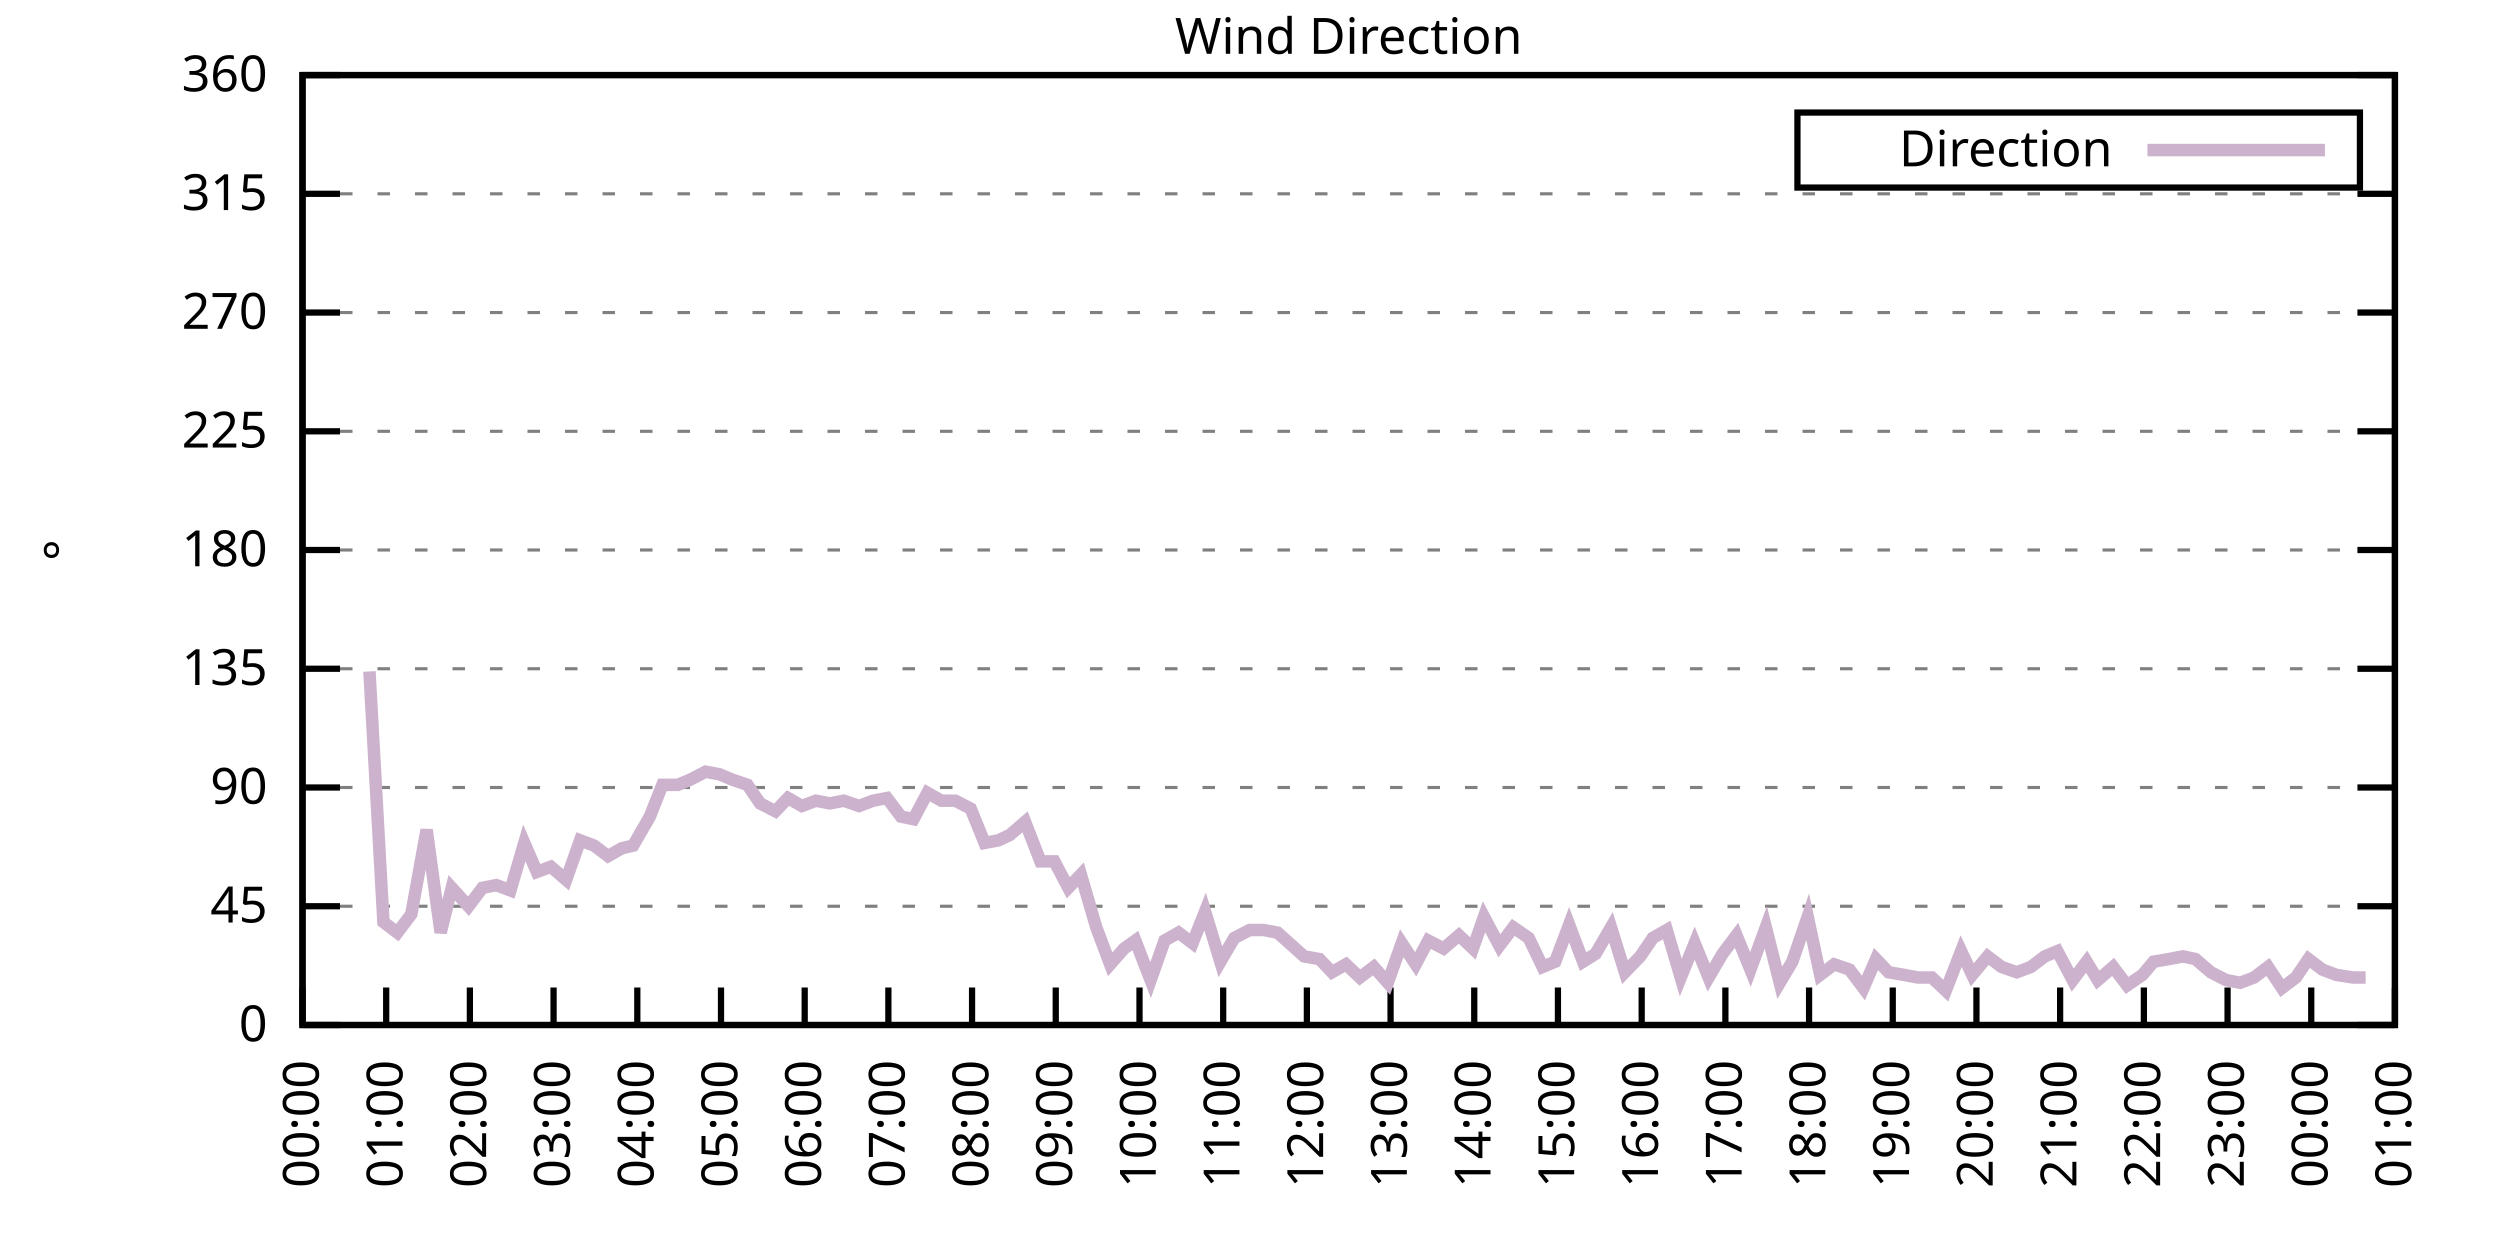
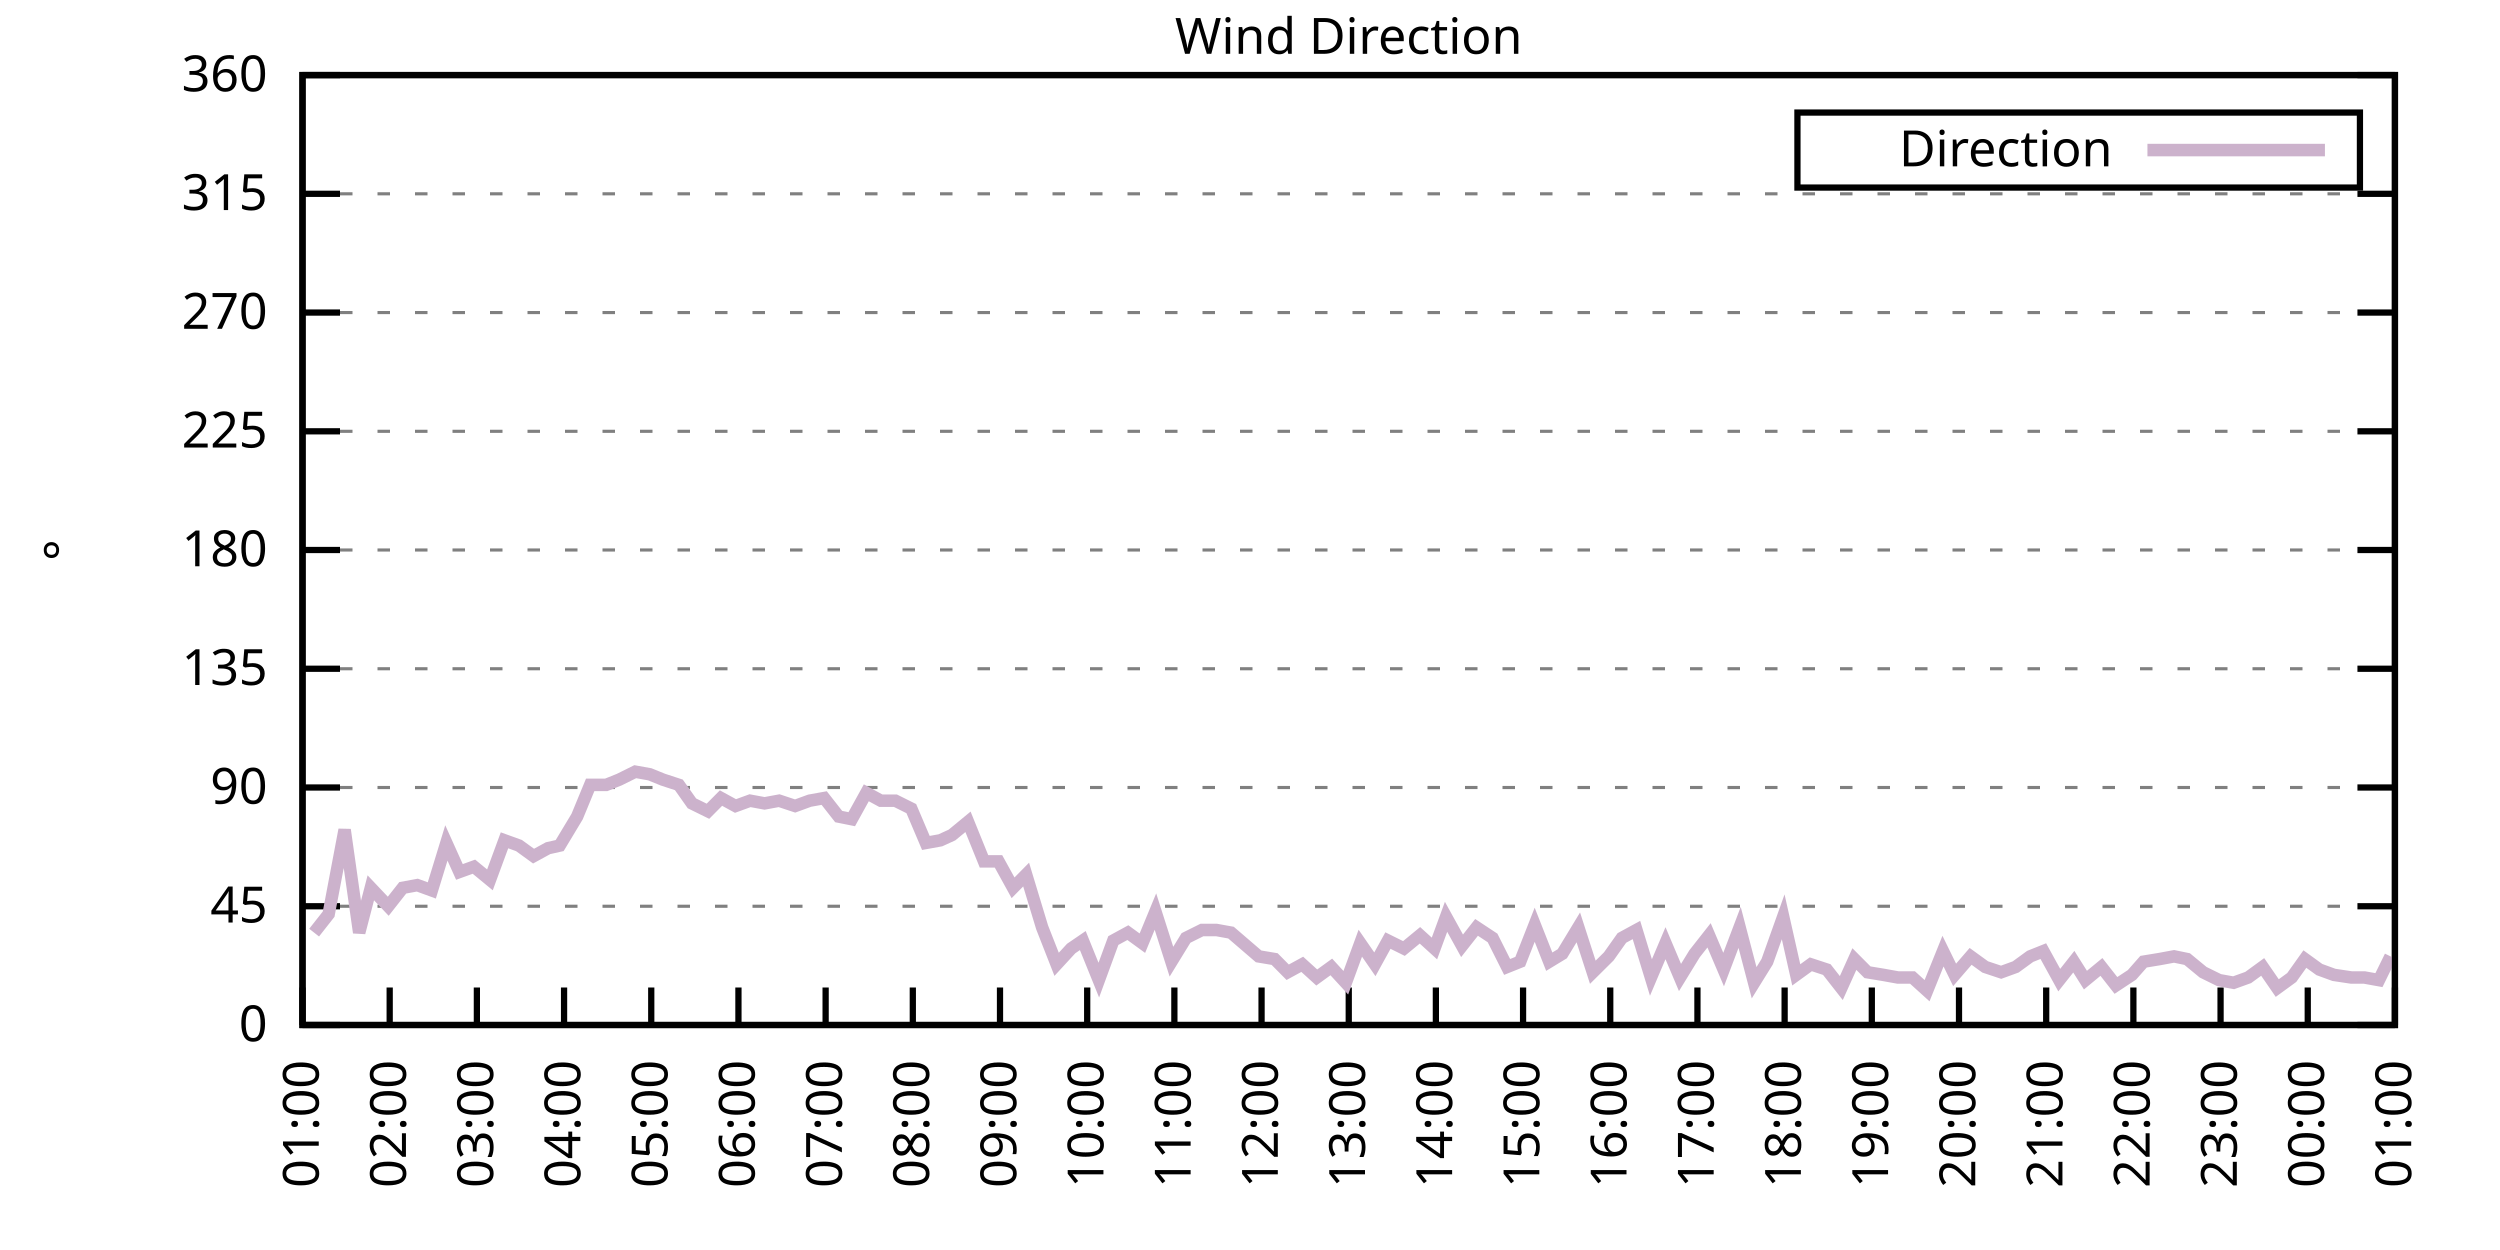
<svg xmlns="http://www.w3.org/2000/svg" xmlns:xlink="http://www.w3.org/1999/xlink" width="400" height="200" viewBox="0 0 400 200">
  <g id="gnuplot_canvas">
    <rect x="0" y="0" width="400" height="200" fill="none" />
    <defs>
      <circle id="gpDot" r="0.5" stroke-width="0.5" stroke="currentColor" />
      <path id="gpPt0" stroke-width="0.333" stroke="currentColor" d="M-1,0 h2 M0,-1 v2" />
      <path id="gpPt1" stroke-width="0.333" stroke="currentColor" d="M-1,-1 L1,1 M1,-1 L-1,1" />
      <path id="gpPt2" stroke-width="0.333" stroke="currentColor" d="M-1,0 L1,0 M0,-1 L0,1 M-1,-1 L1,1 M-1,1 L1,-1" />
      <rect id="gpPt3" stroke-width="0.333" stroke="currentColor" x="-1" y="-1" width="2" height="2" />
      <rect id="gpPt4" stroke-width="0.333" stroke="currentColor" fill="currentColor" x="-1" y="-1" width="2" height="2" />
      <circle id="gpPt5" stroke-width="0.333" stroke="currentColor" cx="0" cy="0" r="1" />
      <use xlink:href="#gpPt5" id="gpPt6" fill="currentColor" stroke="none" />
      <path id="gpPt7" stroke-width="0.333" stroke="currentColor" d="M0,-1.33 L-1.33,0.67 L1.33,0.67 z" />
      <use xlink:href="#gpPt7" id="gpPt8" fill="currentColor" stroke="none" />
      <use xlink:href="#gpPt7" id="gpPt9" stroke="currentColor" transform="rotate(180)" />
      <use xlink:href="#gpPt9" id="gpPt10" fill="currentColor" stroke="none" />
      <use xlink:href="#gpPt3" id="gpPt11" stroke="currentColor" transform="rotate(45)" />
      <use xlink:href="#gpPt11" id="gpPt12" fill="currentColor" stroke="none" />
      <path id="gpPt13" stroke-width="0.333" stroke="currentColor" d="M0,1.330 L1.265,0.411 L0.782,-1.067 L-0.782,-1.076 L-1.265,0.411 z" />
      <use xlink:href="#gpPt13" id="gpPt14" fill="currentColor" stroke="none" />
      <filter id="textbox" filterUnits="objectBoundingBox" x="0" y="0" height="1" width="1">
        <feFlood flood-color="white" flood-opacity="1" result="bgnd" />
        <feComposite in="SourceGraphic" in2="bgnd" operator="atop" />
      </filter>
      <filter id="greybox" filterUnits="objectBoundingBox" x="0" y="0" height="1" width="1">
        <feFlood flood-color="lightgrey" flood-opacity="1" result="grey" />
        <feComposite in="SourceGraphic" in2="grey" operator="atop" />
      </filter>
    </defs>
    <g fill="none" color="white" stroke="currentColor" stroke-width="1.00" stroke-linecap="butt" stroke-linejoin="miter">
</g>
    <g fill="none" color="black" stroke="currentColor" stroke-width="1.00" stroke-linecap="butt" stroke-linejoin="miter">
      <g stroke="none" shape-rendering="crispEdges">
        <polygon fill="rgb(255, 255, 255)" points="48.40,164.00 383.18,164.00 383.18,12.02 48.40,12.02 " />
      </g>
    </g>
    <g fill="none" color="black" stroke="currentColor" stroke-width="1.00" stroke-linecap="butt" stroke-linejoin="miter">
</g>
    <g fill="none" color="black" stroke="black" stroke-width="0.50" stroke-linecap="butt" stroke-linejoin="miter">
</g>
    <g fill="none" color="gray" stroke="currentColor" stroke-width="0.50" stroke-linecap="butt" stroke-linejoin="miter">
      <path stroke="gray" stroke-dasharray="2,4" class="gridline" d="M48.40,164.00 L383.19,164.00  " />
    </g>
    <g fill="none" color="gray" stroke="gray" stroke-width="1.00" stroke-linecap="butt" stroke-linejoin="miter">
</g>
    <g fill="none" color="black" stroke="currentColor" stroke-width="1.00" stroke-linecap="butt" stroke-linejoin="miter">
      <path stroke="black" d="M48.40,164.00 L54.40,164.00 M383.19,164.00 L377.19,164.00  " />
      <g transform="translate(42.80,166.60)" stroke="none" fill="black" font-family="Sans" font-size="8.00" text-anchor="end">
        <text>
          <tspan font-family="Sans"> 0</tspan>
        </text>
      </g>
    </g>
    <g fill="none" color="black" stroke="currentColor" stroke-width="1.00" stroke-linecap="butt" stroke-linejoin="miter">
</g>
    <g fill="none" color="black" stroke="black" stroke-width="0.50" stroke-linecap="butt" stroke-linejoin="miter">
</g>
    <g fill="none" color="gray" stroke="currentColor" stroke-width="0.50" stroke-linecap="butt" stroke-linejoin="miter">
      <path stroke="gray" stroke-dasharray="2,4" class="gridline" d="M48.40,145.00 L383.19,145.00  " />
    </g>
    <g fill="none" color="gray" stroke="gray" stroke-width="1.00" stroke-linecap="butt" stroke-linejoin="miter">
</g>
    <g fill="none" color="black" stroke="currentColor" stroke-width="1.00" stroke-linecap="butt" stroke-linejoin="miter">
      <path stroke="black" d="M48.40,145.00 L54.40,145.00 M383.19,145.00 L377.19,145.00  " />
      <g transform="translate(42.80,147.60)" stroke="none" fill="black" font-family="Sans" font-size="8.00" text-anchor="end">
        <text>
          <tspan font-family="Sans"> 45</tspan>
        </text>
      </g>
    </g>
    <g fill="none" color="black" stroke="currentColor" stroke-width="1.00" stroke-linecap="butt" stroke-linejoin="miter">
</g>
    <g fill="none" color="black" stroke="black" stroke-width="0.50" stroke-linecap="butt" stroke-linejoin="miter">
</g>
    <g fill="none" color="gray" stroke="currentColor" stroke-width="0.50" stroke-linecap="butt" stroke-linejoin="miter">
      <path stroke="gray" stroke-dasharray="2,4" class="gridline" d="M48.40,126.00 L383.19,126.00  " />
    </g>
    <g fill="none" color="gray" stroke="gray" stroke-width="1.00" stroke-linecap="butt" stroke-linejoin="miter">
</g>
    <g fill="none" color="black" stroke="currentColor" stroke-width="1.00" stroke-linecap="butt" stroke-linejoin="miter">
      <path stroke="black" d="M48.40,126.00 L54.40,126.00 M383.19,126.00 L377.19,126.00  " />
      <g transform="translate(42.80,128.60)" stroke="none" fill="black" font-family="Sans" font-size="8.00" text-anchor="end">
        <text>
          <tspan font-family="Sans"> 90</tspan>
        </text>
      </g>
    </g>
    <g fill="none" color="black" stroke="currentColor" stroke-width="1.00" stroke-linecap="butt" stroke-linejoin="miter">
</g>
    <g fill="none" color="black" stroke="black" stroke-width="0.50" stroke-linecap="butt" stroke-linejoin="miter">
</g>
    <g fill="none" color="gray" stroke="currentColor" stroke-width="0.50" stroke-linecap="butt" stroke-linejoin="miter">
      <path stroke="gray" stroke-dasharray="2,4" class="gridline" d="M48.40,107.00 L383.19,107.00  " />
    </g>
    <g fill="none" color="gray" stroke="gray" stroke-width="1.00" stroke-linecap="butt" stroke-linejoin="miter">
</g>
    <g fill="none" color="black" stroke="currentColor" stroke-width="1.00" stroke-linecap="butt" stroke-linejoin="miter">
      <path stroke="black" d="M48.40,107.00 L54.40,107.00 M383.19,107.00 L377.19,107.00  " />
      <g transform="translate(42.80,109.60)" stroke="none" fill="black" font-family="Sans" font-size="8.00" text-anchor="end">
        <text>
          <tspan font-family="Sans"> 135</tspan>
        </text>
      </g>
    </g>
    <g fill="none" color="black" stroke="currentColor" stroke-width="1.00" stroke-linecap="butt" stroke-linejoin="miter">
</g>
    <g fill="none" color="black" stroke="black" stroke-width="0.50" stroke-linecap="butt" stroke-linejoin="miter">
</g>
    <g fill="none" color="gray" stroke="currentColor" stroke-width="0.50" stroke-linecap="butt" stroke-linejoin="miter">
      <path stroke="gray" stroke-dasharray="2,4" class="gridline" d="M48.40,88.00 L383.19,88.00  " />
    </g>
    <g fill="none" color="gray" stroke="gray" stroke-width="1.00" stroke-linecap="butt" stroke-linejoin="miter">
</g>
    <g fill="none" color="black" stroke="currentColor" stroke-width="1.00" stroke-linecap="butt" stroke-linejoin="miter">
      <path stroke="black" d="M48.40,88.00 L54.40,88.00 M383.19,88.00 L377.19,88.00  " />
      <g transform="translate(42.80,90.60)" stroke="none" fill="black" font-family="Sans" font-size="8.00" text-anchor="end">
        <text>
          <tspan font-family="Sans"> 180</tspan>
        </text>
      </g>
    </g>
    <g fill="none" color="black" stroke="currentColor" stroke-width="1.00" stroke-linecap="butt" stroke-linejoin="miter">
</g>
    <g fill="none" color="black" stroke="black" stroke-width="0.50" stroke-linecap="butt" stroke-linejoin="miter">
</g>
    <g fill="none" color="gray" stroke="currentColor" stroke-width="0.50" stroke-linecap="butt" stroke-linejoin="miter">
      <path stroke="gray" stroke-dasharray="2,4" class="gridline" d="M48.40,69.01 L383.19,69.01  " />
    </g>
    <g fill="none" color="gray" stroke="gray" stroke-width="1.00" stroke-linecap="butt" stroke-linejoin="miter">
</g>
    <g fill="none" color="black" stroke="currentColor" stroke-width="1.00" stroke-linecap="butt" stroke-linejoin="miter">
      <path stroke="black" d="M48.40,69.01 L54.40,69.01 M383.19,69.01 L377.19,69.01  " />
      <g transform="translate(42.80,71.61)" stroke="none" fill="black" font-family="Sans" font-size="8.00" text-anchor="end">
        <text>
          <tspan font-family="Sans"> 225</tspan>
        </text>
      </g>
    </g>
    <g fill="none" color="black" stroke="currentColor" stroke-width="1.00" stroke-linecap="butt" stroke-linejoin="miter">
</g>
    <g fill="none" color="black" stroke="black" stroke-width="0.50" stroke-linecap="butt" stroke-linejoin="miter">
</g>
    <g fill="none" color="gray" stroke="currentColor" stroke-width="0.50" stroke-linecap="butt" stroke-linejoin="miter">
      <path stroke="gray" stroke-dasharray="2,4" class="gridline" d="M48.40,50.01 L383.19,50.01  " />
    </g>
    <g fill="none" color="gray" stroke="gray" stroke-width="1.00" stroke-linecap="butt" stroke-linejoin="miter">
</g>
    <g fill="none" color="black" stroke="currentColor" stroke-width="1.00" stroke-linecap="butt" stroke-linejoin="miter">
      <path stroke="black" d="M48.40,50.01 L54.40,50.01 M383.19,50.01 L377.19,50.01  " />
      <g transform="translate(42.80,52.61)" stroke="none" fill="black" font-family="Sans" font-size="8.00" text-anchor="end">
        <text>
          <tspan font-family="Sans"> 270</tspan>
        </text>
      </g>
    </g>
    <g fill="none" color="black" stroke="currentColor" stroke-width="1.00" stroke-linecap="butt" stroke-linejoin="miter">
</g>
    <g fill="none" color="black" stroke="black" stroke-width="0.50" stroke-linecap="butt" stroke-linejoin="miter">
</g>
    <g fill="none" color="gray" stroke="currentColor" stroke-width="0.50" stroke-linecap="butt" stroke-linejoin="miter">
      <path stroke="gray" stroke-dasharray="2,4" class="gridline" d="M48.40,31.01 L383.19,31.01  " />
    </g>
    <g fill="none" color="gray" stroke="gray" stroke-width="1.00" stroke-linecap="butt" stroke-linejoin="miter">
</g>
    <g fill="none" color="black" stroke="currentColor" stroke-width="1.00" stroke-linecap="butt" stroke-linejoin="miter">
      <path stroke="black" d="M48.40,31.01 L54.40,31.01 M383.19,31.01 L377.19,31.01  " />
      <g transform="translate(42.80,33.61)" stroke="none" fill="black" font-family="Sans" font-size="8.00" text-anchor="end">
        <text>
          <tspan font-family="Sans"> 315</tspan>
        </text>
      </g>
    </g>
    <g fill="none" color="black" stroke="currentColor" stroke-width="1.00" stroke-linecap="butt" stroke-linejoin="miter">
</g>
    <g fill="none" color="black" stroke="black" stroke-width="0.50" stroke-linecap="butt" stroke-linejoin="miter">
</g>
    <g fill="none" color="gray" stroke="currentColor" stroke-width="0.50" stroke-linecap="butt" stroke-linejoin="miter">
      <path stroke="gray" stroke-dasharray="2,4" class="gridline" d="M48.40,12.01 L383.19,12.01  " />
    </g>
    <g fill="none" color="gray" stroke="gray" stroke-width="1.00" stroke-linecap="butt" stroke-linejoin="miter">
</g>
    <g fill="none" color="black" stroke="currentColor" stroke-width="1.00" stroke-linecap="butt" stroke-linejoin="miter">
      <path stroke="black" d="M48.40,12.01 L54.40,12.01 M383.19,12.01 L377.19,12.01  " />
      <g transform="translate(42.80,14.61)" stroke="none" fill="black" font-family="Sans" font-size="8.00" text-anchor="end">
        <text>
          <tspan font-family="Sans"> 360</tspan>
        </text>
      </g>
    </g>
    <g fill="none" color="black" stroke="currentColor" stroke-width="1.00" stroke-linecap="butt" stroke-linejoin="miter">
      <path stroke="black" d="M48.40,164.00 L48.40,158.00  " />
      <g transform="translate(51.00,169.60) rotate(270.00)" stroke="none" fill="black" font-family="Sans" font-size="8.00" text-anchor="end">
        <text>
-           <tspan font-family="Sans">00:00</tspan>
-         </text>
-       </g>
-     </g>
-     <g fill="none" color="black" stroke="currentColor" stroke-width="1.00" stroke-linecap="butt" stroke-linejoin="miter">
-       <path stroke="black" d="M61.79,164.00 L61.79,158.00  " />
-       <g transform="translate(64.39,169.60) rotate(270.00)" stroke="none" fill="black" font-family="Sans" font-size="8.00" text-anchor="end">
-         <text>
          <tspan font-family="Sans">01:00</tspan>
        </text>
      </g>
    </g>
    <g fill="none" color="black" stroke="currentColor" stroke-width="1.00" stroke-linecap="butt" stroke-linejoin="miter">
-       <path stroke="black" d="M75.18,164.00 L75.18,158.00  " />
-       <g transform="translate(77.78,169.60) rotate(270.00)" stroke="none" fill="black" font-family="Sans" font-size="8.00" text-anchor="end">
+       <path stroke="black" d="M62.35,164.00 L62.35,158.00  " />
+       <g transform="translate(64.95,169.60) rotate(270.00)" stroke="none" fill="black" font-family="Sans" font-size="8.00" text-anchor="end">
        <text>
          <tspan font-family="Sans">02:00</tspan>
        </text>
      </g>
    </g>
    <g fill="none" color="black" stroke="currentColor" stroke-width="1.00" stroke-linecap="butt" stroke-linejoin="miter">
-       <path stroke="black" d="M88.57,164.00 L88.57,158.00  " />
-       <g transform="translate(91.17,169.60) rotate(270.00)" stroke="none" fill="black" font-family="Sans" font-size="8.00" text-anchor="end">
+       <path stroke="black" d="M76.30,164.00 L76.30,158.00  " />
+       <g transform="translate(78.90,169.60) rotate(270.00)" stroke="none" fill="black" font-family="Sans" font-size="8.00" text-anchor="end">
        <text>
          <tspan font-family="Sans">03:00</tspan>
        </text>
      </g>
    </g>
    <g fill="none" color="black" stroke="currentColor" stroke-width="1.00" stroke-linecap="butt" stroke-linejoin="miter">
-       <path stroke="black" d="M101.97,164.00 L101.97,158.00  " />
-       <g transform="translate(104.57,169.60) rotate(270.00)" stroke="none" fill="black" font-family="Sans" font-size="8.00" text-anchor="end">
+       <path stroke="black" d="M90.25,164.00 L90.25,158.00  " />
+       <g transform="translate(92.85,169.60) rotate(270.00)" stroke="none" fill="black" font-family="Sans" font-size="8.00" text-anchor="end">
        <text>
          <tspan font-family="Sans">04:00</tspan>
        </text>
      </g>
    </g>
    <g fill="none" color="black" stroke="currentColor" stroke-width="1.00" stroke-linecap="butt" stroke-linejoin="miter">
-       <path stroke="black" d="M115.36,164.00 L115.36,158.00  " />
-       <g transform="translate(117.96,169.60) rotate(270.00)" stroke="none" fill="black" font-family="Sans" font-size="8.00" text-anchor="end">
+       <path stroke="black" d="M104.20,164.00 L104.20,158.00  " />
+       <g transform="translate(106.80,169.60) rotate(270.00)" stroke="none" fill="black" font-family="Sans" font-size="8.00" text-anchor="end">
        <text>
          <tspan font-family="Sans">05:00</tspan>
        </text>
      </g>
    </g>
    <g fill="none" color="black" stroke="currentColor" stroke-width="1.00" stroke-linecap="butt" stroke-linejoin="miter">
-       <path stroke="black" d="M128.75,164.00 L128.75,158.00  " />
-       <g transform="translate(131.35,169.60) rotate(270.00)" stroke="none" fill="black" font-family="Sans" font-size="8.00" text-anchor="end">
+       <path stroke="black" d="M118.15,164.00 L118.15,158.00  " />
+       <g transform="translate(120.75,169.60) rotate(270.00)" stroke="none" fill="black" font-family="Sans" font-size="8.00" text-anchor="end">
        <text>
          <tspan font-family="Sans">06:00</tspan>
        </text>
      </g>
    </g>
    <g fill="none" color="black" stroke="currentColor" stroke-width="1.00" stroke-linecap="butt" stroke-linejoin="miter">
-       <path stroke="black" d="M142.14,164.00 L142.14,158.00  " />
-       <g transform="translate(144.74,169.60) rotate(270.00)" stroke="none" fill="black" font-family="Sans" font-size="8.00" text-anchor="end">
+       <path stroke="black" d="M132.10,164.00 L132.10,158.00  " />
+       <g transform="translate(134.70,169.60) rotate(270.00)" stroke="none" fill="black" font-family="Sans" font-size="8.00" text-anchor="end">
        <text>
          <tspan font-family="Sans">07:00</tspan>
        </text>
      </g>
    </g>
    <g fill="none" color="black" stroke="currentColor" stroke-width="1.00" stroke-linecap="butt" stroke-linejoin="miter">
-       <path stroke="black" d="M155.53,164.00 L155.53,158.00  " />
-       <g transform="translate(158.13,169.60) rotate(270.00)" stroke="none" fill="black" font-family="Sans" font-size="8.00" text-anchor="end">
+       <path stroke="black" d="M146.05,164.00 L146.05,158.00  " />
+       <g transform="translate(148.65,169.60) rotate(270.00)" stroke="none" fill="black" font-family="Sans" font-size="8.00" text-anchor="end">
        <text>
          <tspan font-family="Sans">08:00</tspan>
        </text>
      </g>
    </g>
    <g fill="none" color="black" stroke="currentColor" stroke-width="1.00" stroke-linecap="butt" stroke-linejoin="miter">
-       <path stroke="black" d="M168.92,164.00 L168.92,158.00  " />
-       <g transform="translate(171.52,169.60) rotate(270.00)" stroke="none" fill="black" font-family="Sans" font-size="8.00" text-anchor="end">
+       <path stroke="black" d="M160.00,164.00 L160.00,158.00  " />
+       <g transform="translate(162.60,169.60) rotate(270.00)" stroke="none" fill="black" font-family="Sans" font-size="8.00" text-anchor="end">
        <text>
          <tspan font-family="Sans">09:00</tspan>
        </text>
      </g>
    </g>
    <g fill="none" color="black" stroke="currentColor" stroke-width="1.00" stroke-linecap="butt" stroke-linejoin="miter">
-       <path stroke="black" d="M182.32,164.00 L182.32,158.00  " />
-       <g transform="translate(184.92,169.60) rotate(270.00)" stroke="none" fill="black" font-family="Sans" font-size="8.00" text-anchor="end">
+       <path stroke="black" d="M173.95,164.00 L173.95,158.00  " />
+       <g transform="translate(176.55,169.60) rotate(270.00)" stroke="none" fill="black" font-family="Sans" font-size="8.00" text-anchor="end">
        <text>
          <tspan font-family="Sans">10:00</tspan>
        </text>
      </g>
    </g>
    <g fill="none" color="black" stroke="currentColor" stroke-width="1.00" stroke-linecap="butt" stroke-linejoin="miter">
-       <path stroke="black" d="M195.71,164.00 L195.71,158.00  " />
-       <g transform="translate(198.31,169.60) rotate(270.00)" stroke="none" fill="black" font-family="Sans" font-size="8.00" text-anchor="end">
+       <path stroke="black" d="M187.90,164.00 L187.90,158.00  " />
+       <g transform="translate(190.50,169.60) rotate(270.00)" stroke="none" fill="black" font-family="Sans" font-size="8.00" text-anchor="end">
        <text>
          <tspan font-family="Sans">11:00</tspan>
        </text>
      </g>
    </g>
    <g fill="none" color="black" stroke="currentColor" stroke-width="1.00" stroke-linecap="butt" stroke-linejoin="miter">
-       <path stroke="black" d="M209.10,164.00 L209.10,158.00  " />
-       <g transform="translate(211.70,169.60) rotate(270.00)" stroke="none" fill="black" font-family="Sans" font-size="8.00" text-anchor="end">
+       <path stroke="black" d="M201.85,164.00 L201.85,158.00  " />
+       <g transform="translate(204.45,169.60) rotate(270.00)" stroke="none" fill="black" font-family="Sans" font-size="8.00" text-anchor="end">
        <text>
          <tspan font-family="Sans">12:00</tspan>
        </text>
      </g>
    </g>
    <g fill="none" color="black" stroke="currentColor" stroke-width="1.00" stroke-linecap="butt" stroke-linejoin="miter">
-       <path stroke="black" d="M222.49,164.00 L222.49,158.00  " />
-       <g transform="translate(225.09,169.60) rotate(270.00)" stroke="none" fill="black" font-family="Sans" font-size="8.00" text-anchor="end">
+       <path stroke="black" d="M215.80,164.00 L215.80,158.00  " />
+       <g transform="translate(218.40,169.60) rotate(270.00)" stroke="none" fill="black" font-family="Sans" font-size="8.00" text-anchor="end">
        <text>
          <tspan font-family="Sans">13:00</tspan>
        </text>
      </g>
    </g>
    <g fill="none" color="black" stroke="currentColor" stroke-width="1.00" stroke-linecap="butt" stroke-linejoin="miter">
-       <path stroke="black" d="M235.88,164.00 L235.88,158.00  " />
-       <g transform="translate(238.48,169.60) rotate(270.00)" stroke="none" fill="black" font-family="Sans" font-size="8.00" text-anchor="end">
+       <path stroke="black" d="M229.74,164.00 L229.74,158.00  " />
+       <g transform="translate(232.34,169.60) rotate(270.00)" stroke="none" fill="black" font-family="Sans" font-size="8.00" text-anchor="end">
        <text>
          <tspan font-family="Sans">14:00</tspan>
        </text>
      </g>
    </g>
    <g fill="none" color="black" stroke="currentColor" stroke-width="1.00" stroke-linecap="butt" stroke-linejoin="miter">
-       <path stroke="black" d="M249.27,164.00 L249.27,158.00  " />
-       <g transform="translate(251.87,169.60) rotate(270.00)" stroke="none" fill="black" font-family="Sans" font-size="8.00" text-anchor="end">
+       <path stroke="black" d="M243.69,164.00 L243.69,158.00  " />
+       <g transform="translate(246.29,169.60) rotate(270.00)" stroke="none" fill="black" font-family="Sans" font-size="8.00" text-anchor="end">
        <text>
          <tspan font-family="Sans">15:00</tspan>
        </text>
      </g>
    </g>
    <g fill="none" color="black" stroke="currentColor" stroke-width="1.00" stroke-linecap="butt" stroke-linejoin="miter">
-       <path stroke="black" d="M262.67,164.00 L262.67,158.00  " />
-       <g transform="translate(265.27,169.60) rotate(270.00)" stroke="none" fill="black" font-family="Sans" font-size="8.00" text-anchor="end">
+       <path stroke="black" d="M257.64,164.00 L257.64,158.00  " />
+       <g transform="translate(260.24,169.60) rotate(270.00)" stroke="none" fill="black" font-family="Sans" font-size="8.00" text-anchor="end">
        <text>
          <tspan font-family="Sans">16:00</tspan>
        </text>
      </g>
    </g>
    <g fill="none" color="black" stroke="currentColor" stroke-width="1.00" stroke-linecap="butt" stroke-linejoin="miter">
-       <path stroke="black" d="M276.06,164.00 L276.06,158.00  " />
-       <g transform="translate(278.66,169.60) rotate(270.00)" stroke="none" fill="black" font-family="Sans" font-size="8.00" text-anchor="end">
+       <path stroke="black" d="M271.59,164.00 L271.59,158.00  " />
+       <g transform="translate(274.19,169.60) rotate(270.00)" stroke="none" fill="black" font-family="Sans" font-size="8.00" text-anchor="end">
        <text>
          <tspan font-family="Sans">17:00</tspan>
        </text>
      </g>
    </g>
    <g fill="none" color="black" stroke="currentColor" stroke-width="1.00" stroke-linecap="butt" stroke-linejoin="miter">
-       <path stroke="black" d="M289.45,164.00 L289.45,158.00  " />
-       <g transform="translate(292.05,169.60) rotate(270.00)" stroke="none" fill="black" font-family="Sans" font-size="8.00" text-anchor="end">
+       <path stroke="black" d="M285.54,164.00 L285.54,158.00  " />
+       <g transform="translate(288.14,169.60) rotate(270.00)" stroke="none" fill="black" font-family="Sans" font-size="8.00" text-anchor="end">
        <text>
          <tspan font-family="Sans">18:00</tspan>
        </text>
      </g>
    </g>
    <g fill="none" color="black" stroke="currentColor" stroke-width="1.00" stroke-linecap="butt" stroke-linejoin="miter">
-       <path stroke="black" d="M302.84,164.00 L302.84,158.00  " />
-       <g transform="translate(305.44,169.60) rotate(270.00)" stroke="none" fill="black" font-family="Sans" font-size="8.00" text-anchor="end">
+       <path stroke="black" d="M299.49,164.00 L299.49,158.00  " />
+       <g transform="translate(302.09,169.60) rotate(270.00)" stroke="none" fill="black" font-family="Sans" font-size="8.00" text-anchor="end">
        <text>
          <tspan font-family="Sans">19:00</tspan>
        </text>
      </g>
    </g>
    <g fill="none" color="black" stroke="currentColor" stroke-width="1.00" stroke-linecap="butt" stroke-linejoin="miter">
-       <path stroke="black" d="M316.23,164.00 L316.23,158.00  " />
-       <g transform="translate(318.83,169.60) rotate(270.00)" stroke="none" fill="black" font-family="Sans" font-size="8.00" text-anchor="end">
+       <path stroke="black" d="M313.44,164.00 L313.44,158.00  " />
+       <g transform="translate(316.04,169.60) rotate(270.00)" stroke="none" fill="black" font-family="Sans" font-size="8.00" text-anchor="end">
        <text>
          <tspan font-family="Sans">20:00</tspan>
        </text>
      </g>
    </g>
    <g fill="none" color="black" stroke="currentColor" stroke-width="1.00" stroke-linecap="butt" stroke-linejoin="miter">
-       <path stroke="black" d="M329.62,164.00 L329.62,158.00  " />
-       <g transform="translate(332.22,169.60) rotate(270.00)" stroke="none" fill="black" font-family="Sans" font-size="8.00" text-anchor="end">
+       <path stroke="black" d="M327.39,164.00 L327.39,158.00  " />
+       <g transform="translate(329.99,169.60) rotate(270.00)" stroke="none" fill="black" font-family="Sans" font-size="8.00" text-anchor="end">
        <text>
          <tspan font-family="Sans">21:00</tspan>
        </text>
      </g>
    </g>
    <g fill="none" color="black" stroke="currentColor" stroke-width="1.00" stroke-linecap="butt" stroke-linejoin="miter">
-       <path stroke="black" d="M343.02,164.00 L343.02,158.00  " />
-       <g transform="translate(345.62,169.60) rotate(270.00)" stroke="none" fill="black" font-family="Sans" font-size="8.00" text-anchor="end">
+       <path stroke="black" d="M341.34,164.00 L341.34,158.00  " />
+       <g transform="translate(343.94,169.60) rotate(270.00)" stroke="none" fill="black" font-family="Sans" font-size="8.00" text-anchor="end">
        <text>
          <tspan font-family="Sans">22:00</tspan>
        </text>
      </g>
    </g>
    <g fill="none" color="black" stroke="currentColor" stroke-width="1.00" stroke-linecap="butt" stroke-linejoin="miter">
-       <path stroke="black" d="M356.41,164.00 L356.41,158.00  " />
-       <g transform="translate(359.01,169.60) rotate(270.00)" stroke="none" fill="black" font-family="Sans" font-size="8.00" text-anchor="end">
+       <path stroke="black" d="M355.29,164.00 L355.29,158.00  " />
+       <g transform="translate(357.89,169.60) rotate(270.00)" stroke="none" fill="black" font-family="Sans" font-size="8.00" text-anchor="end">
        <text>
          <tspan font-family="Sans">23:00</tspan>
        </text>
      </g>
    </g>
    <g fill="none" color="black" stroke="currentColor" stroke-width="1.00" stroke-linecap="butt" stroke-linejoin="miter">
-       <path stroke="black" d="M369.80,164.00 L369.80,158.00  " />
-       <g transform="translate(372.40,169.60) rotate(270.00)" stroke="none" fill="black" font-family="Sans" font-size="8.00" text-anchor="end">
+       <path stroke="black" d="M369.24,164.00 L369.24,158.00  " />
+       <g transform="translate(371.84,169.60) rotate(270.00)" stroke="none" fill="black" font-family="Sans" font-size="8.00" text-anchor="end">
        <text>
          <tspan font-family="Sans">00:00</tspan>
        </text>
      </g>
    </g>
    <g fill="none" color="black" stroke="currentColor" stroke-width="1.00" stroke-linecap="butt" stroke-linejoin="miter">
      <path stroke="black" d="M383.19,164.00 L383.19,158.00  " />
      <g transform="translate(385.79,169.60) rotate(270.00)" stroke="none" fill="black" font-family="Sans" font-size="8.00" text-anchor="end">
        <text>
          <tspan font-family="Sans">01:00</tspan>
        </text>
      </g>
    </g>
    <g fill="none" color="black" stroke="currentColor" stroke-width="1.00" stroke-linecap="butt" stroke-linejoin="miter">
</g>
    <g fill="none" color="black" stroke="currentColor" stroke-width="1.00" stroke-linecap="butt" stroke-linejoin="miter">
      <path stroke="black" d="M48.40,12.01 L48.40,164.00 L383.19,164.00 L383.19,12.01 L48.40,12.01 Z  " />
    </g>
    <g fill="none" color="black" stroke="currentColor" stroke-width="1.00" stroke-linecap="butt" stroke-linejoin="miter">
</g>
    <g fill="none" color="black" stroke="currentColor" stroke-width="1.00" stroke-linecap="butt" stroke-linejoin="miter">
      <path stroke="black" d="M287.59,30.01 L287.59,18.01 L377.59,18.01 L377.59,30.01 L287.59,30.01 Z  " />
    </g>
    <g id="Wind_direction_plot_1">
      <g fill="none" color="white" stroke="black" stroke-width="2.00" stroke-linecap="butt" stroke-linejoin="miter">
</g>
      <g fill="none" color="black" stroke="currentColor" stroke-width="2.00" stroke-linecap="butt" stroke-linejoin="miter">
        <g transform="translate(337.99,26.61)" stroke="none" fill="black" font-family="Sans" font-size="8.00" text-anchor="end">
          <text>
            <tspan font-family="Sans">Direction</tspan>
          </text>
        </g>
      </g>
      <g fill="none" color="black" stroke="currentColor" stroke-width="2.00" stroke-linecap="butt" stroke-linejoin="miter">
-         <path stroke="rgb(204, 178, 204)" d="M343.59,24.01 L371.99,24.01 M59.11,107.43 L61.35,147.53 L63.58,149.22 L65.81,146.27 L68.26,132.76 L70.50,149.22   L72.28,142.05 L74.96,145.00 L77.19,142.05 L79.42,141.62 L81.66,142.47 L83.89,134.87 L85.90,139.51 L88.13,138.67   L90.58,140.78 L92.82,134.45 L95.05,135.29 L97.28,136.98 L99.51,135.71 L101.30,135.29 L103.98,130.65 L105.98,125.58   L108.44,125.58 L110.45,124.74 L112.90,123.47 L115.13,123.89 L117.14,124.74 L119.60,125.58 L121.61,128.54 L124.06,129.80   L126.07,127.69 L128.30,128.96 L130.54,128.11 L132.77,128.54 L135.00,128.11 L137.45,128.96 L139.69,128.11 L141.92,127.69   L144.15,130.65 L146.16,131.07 L148.39,126.85 L150.62,128.11 L152.85,128.11 L155.31,129.38 L157.54,134.87 L159.77,134.45   L161.56,133.60 L164.01,131.49 L166.47,137.82 L168.70,137.82 L170.93,142.05 L172.94,139.93 L175.40,148.38 L177.63,154.29   L179.86,151.76 L181.65,150.49 L184.10,156.82 L186.33,150.49 L188.57,149.22 L190.80,150.91 L192.81,145.85 L195.26,153.87   L197.49,150.07 L199.95,148.80 L202.18,148.80 L204.41,149.22 L208.65,153.02 L211.11,153.45 L213.12,155.56 L215.35,154.29   L217.58,156.40 L219.81,154.71 L222.04,157.24 L224.28,150.91 L226.51,154.29 L228.52,150.49 L230.97,151.76 L233.43,149.65   L235.66,151.76 L237.44,146.69 L239.90,151.33 L242.13,148.38 L244.59,150.07 L246.82,154.71 L248.83,153.87 L251.06,147.96   L253.29,153.87 L255.30,152.60 L257.76,148.38 L259.99,155.56 L262.44,153.02 L264.45,150.07 L266.68,148.80 L268.92,156.40   L271.15,150.91 L273.38,156.40 L275.61,152.60 L277.84,149.65 L280.07,155.13 L282.53,148.38 L284.76,157.24 L286.77,153.87   L289.23,146.69 L291.23,155.98 L293.47,154.29 L295.92,155.13 L298.15,158.09 L300.16,153.45 L302.17,155.56 L304.63,155.98   L306.86,156.40 L309.09,156.40 L311.32,158.51 L313.78,152.18 L315.56,155.98 L318.02,153.02 L320.25,154.71 L322.70,155.56   L324.94,154.71 L327.17,153.02 L329.18,152.18 L331.63,156.82 L333.86,153.87 L335.65,156.82 L338.10,154.71 L340.34,157.67   L342.79,155.98 L344.58,153.87 L347.03,153.45 L349.26,153.02 L351.27,153.45 L353.73,155.56 L356.18,156.82 L358.42,157.24   L360.65,156.40 L362.88,154.71 L365.11,158.09 L367.34,156.40 L369.35,153.45 L371.58,155.13 L373.82,155.98 L376.49,156.40   L378.50,156.40  " />
+         <path stroke="rgb(204, 178, 204)" d="M343.59,24.01 L371.99,24.01 M50.26,149.22 L52.58,146.27 L55.14,132.76 L57.47,149.22 L59.33,142.05 L62.12,145.00   L64.44,142.05 L66.77,141.62 L69.09,142.47 L71.42,134.87 L73.51,139.51 L75.83,138.67 L78.39,140.78 L80.72,134.45   L83.04,135.29 L85.37,136.98 L87.69,135.71 L89.55,135.29 L92.34,130.65 L94.43,125.58 L96.99,125.58 L99.08,124.74   L101.64,123.47 L103.97,123.89 L106.06,124.74 L108.62,125.58 L110.71,128.54 L113.27,129.80 L115.36,127.69 L117.68,128.96   L120.01,128.11 L122.33,128.54 L124.66,128.11 L127.22,128.96 L129.54,128.11 L131.87,127.69 L134.19,130.65 L136.28,131.07   L138.61,126.85 L140.93,128.11 L143.26,128.11 L145.81,129.38 L148.14,134.87 L150.46,134.45 L152.32,133.60 L154.88,131.49   L157.44,137.82 L159.76,137.82 L162.09,142.05 L164.18,139.93 L166.74,148.38 L169.06,154.29 L171.39,151.76 L173.25,150.49   L175.81,156.82 L178.13,150.49 L180.46,149.22 L182.78,150.91 L184.87,145.85 L187.43,153.87 L189.76,150.07 L192.31,148.80   L194.64,148.80 L196.96,149.22 L201.38,153.02 L203.94,153.45 L206.03,155.56 L208.36,154.29 L210.68,156.40 L213.01,154.71   L215.33,157.24 L217.65,150.91 L219.98,154.29 L222.07,150.49 L224.63,151.76 L227.19,149.65 L229.51,151.76 L231.37,146.69   L233.93,151.33 L236.25,148.38 L238.81,150.07 L241.14,154.71 L243.23,153.87 L245.55,147.96 L247.88,153.87 L249.97,152.60   L252.53,148.38 L254.85,155.56 L257.41,153.02 L259.50,150.07 L261.83,148.80 L264.15,156.40 L266.48,150.91 L268.80,156.40   L271.13,152.60 L273.45,149.65 L275.78,155.13 L278.34,148.38 L280.66,157.24 L282.75,153.87 L285.31,146.69 L287.40,155.98   L289.73,154.29 L292.29,155.13 L294.61,158.09 L296.70,153.45 L298.80,155.56 L301.35,155.98 L303.68,156.40 L306.00,156.40   L308.33,158.51 L310.88,152.18 L312.74,155.98 L315.30,153.02 L317.63,154.71 L320.18,155.56 L322.51,154.71 L324.83,153.02   L326.93,152.18 L329.48,156.82 L331.81,153.87 L333.67,156.82 L336.23,154.71 L338.55,157.67 L341.11,155.98 L342.97,153.87   L345.53,153.45 L347.85,153.02 L349.94,153.45 L352.50,155.56 L355.06,156.82 L357.38,157.24 L359.71,156.40 L362.03,154.71   L364.36,158.09 L366.68,156.40 L368.78,153.45 L371.10,155.13 L373.43,155.98 L376.22,156.40 L378.31,156.40 L380.63,156.82   L382.49,153.02  " />
      </g>
    </g>
    <g fill="none" color="black" stroke="currentColor" stroke-width="2.00" stroke-linecap="butt" stroke-linejoin="miter">
</g>
    <g fill="none" color="black" stroke="black" stroke-width="1.00" stroke-linecap="butt" stroke-linejoin="miter">
</g>
    <g fill="none" color="black" stroke="currentColor" stroke-width="1.00" stroke-linecap="butt" stroke-linejoin="miter">
      <path stroke="black" d="M48.40,12.01 L48.40,164.00 L383.19,164.00 L383.19,12.01 L48.40,12.01 Z  " />
      <g transform="translate(12.80,88.01) rotate(270.00)" stroke="none" fill="black" font-family="Sans" font-size="8.00" text-anchor="middle">
        <text>
          <tspan font-family="Sans">°</tspan>
        </text>
      </g>
    </g>
    <g fill="none" color="black" stroke="currentColor" stroke-width="1.00" stroke-linecap="butt" stroke-linejoin="miter">
</g>
    <g fill="none" color="black" stroke="currentColor" stroke-width="1.00" stroke-linecap="butt" stroke-linejoin="miter">
      <g transform="translate(215.79,8.61)" stroke="none" fill="black" font-family="Sans" font-size="8.00" text-anchor="middle">
        <text>
          <tspan font-family="Sans">Wind Direction</tspan>
        </text>
      </g>
    </g>
    <g fill="none" color="black" stroke="currentColor" stroke-width="1.00" stroke-linecap="butt" stroke-linejoin="miter">
</g>
  </g>
</svg>
